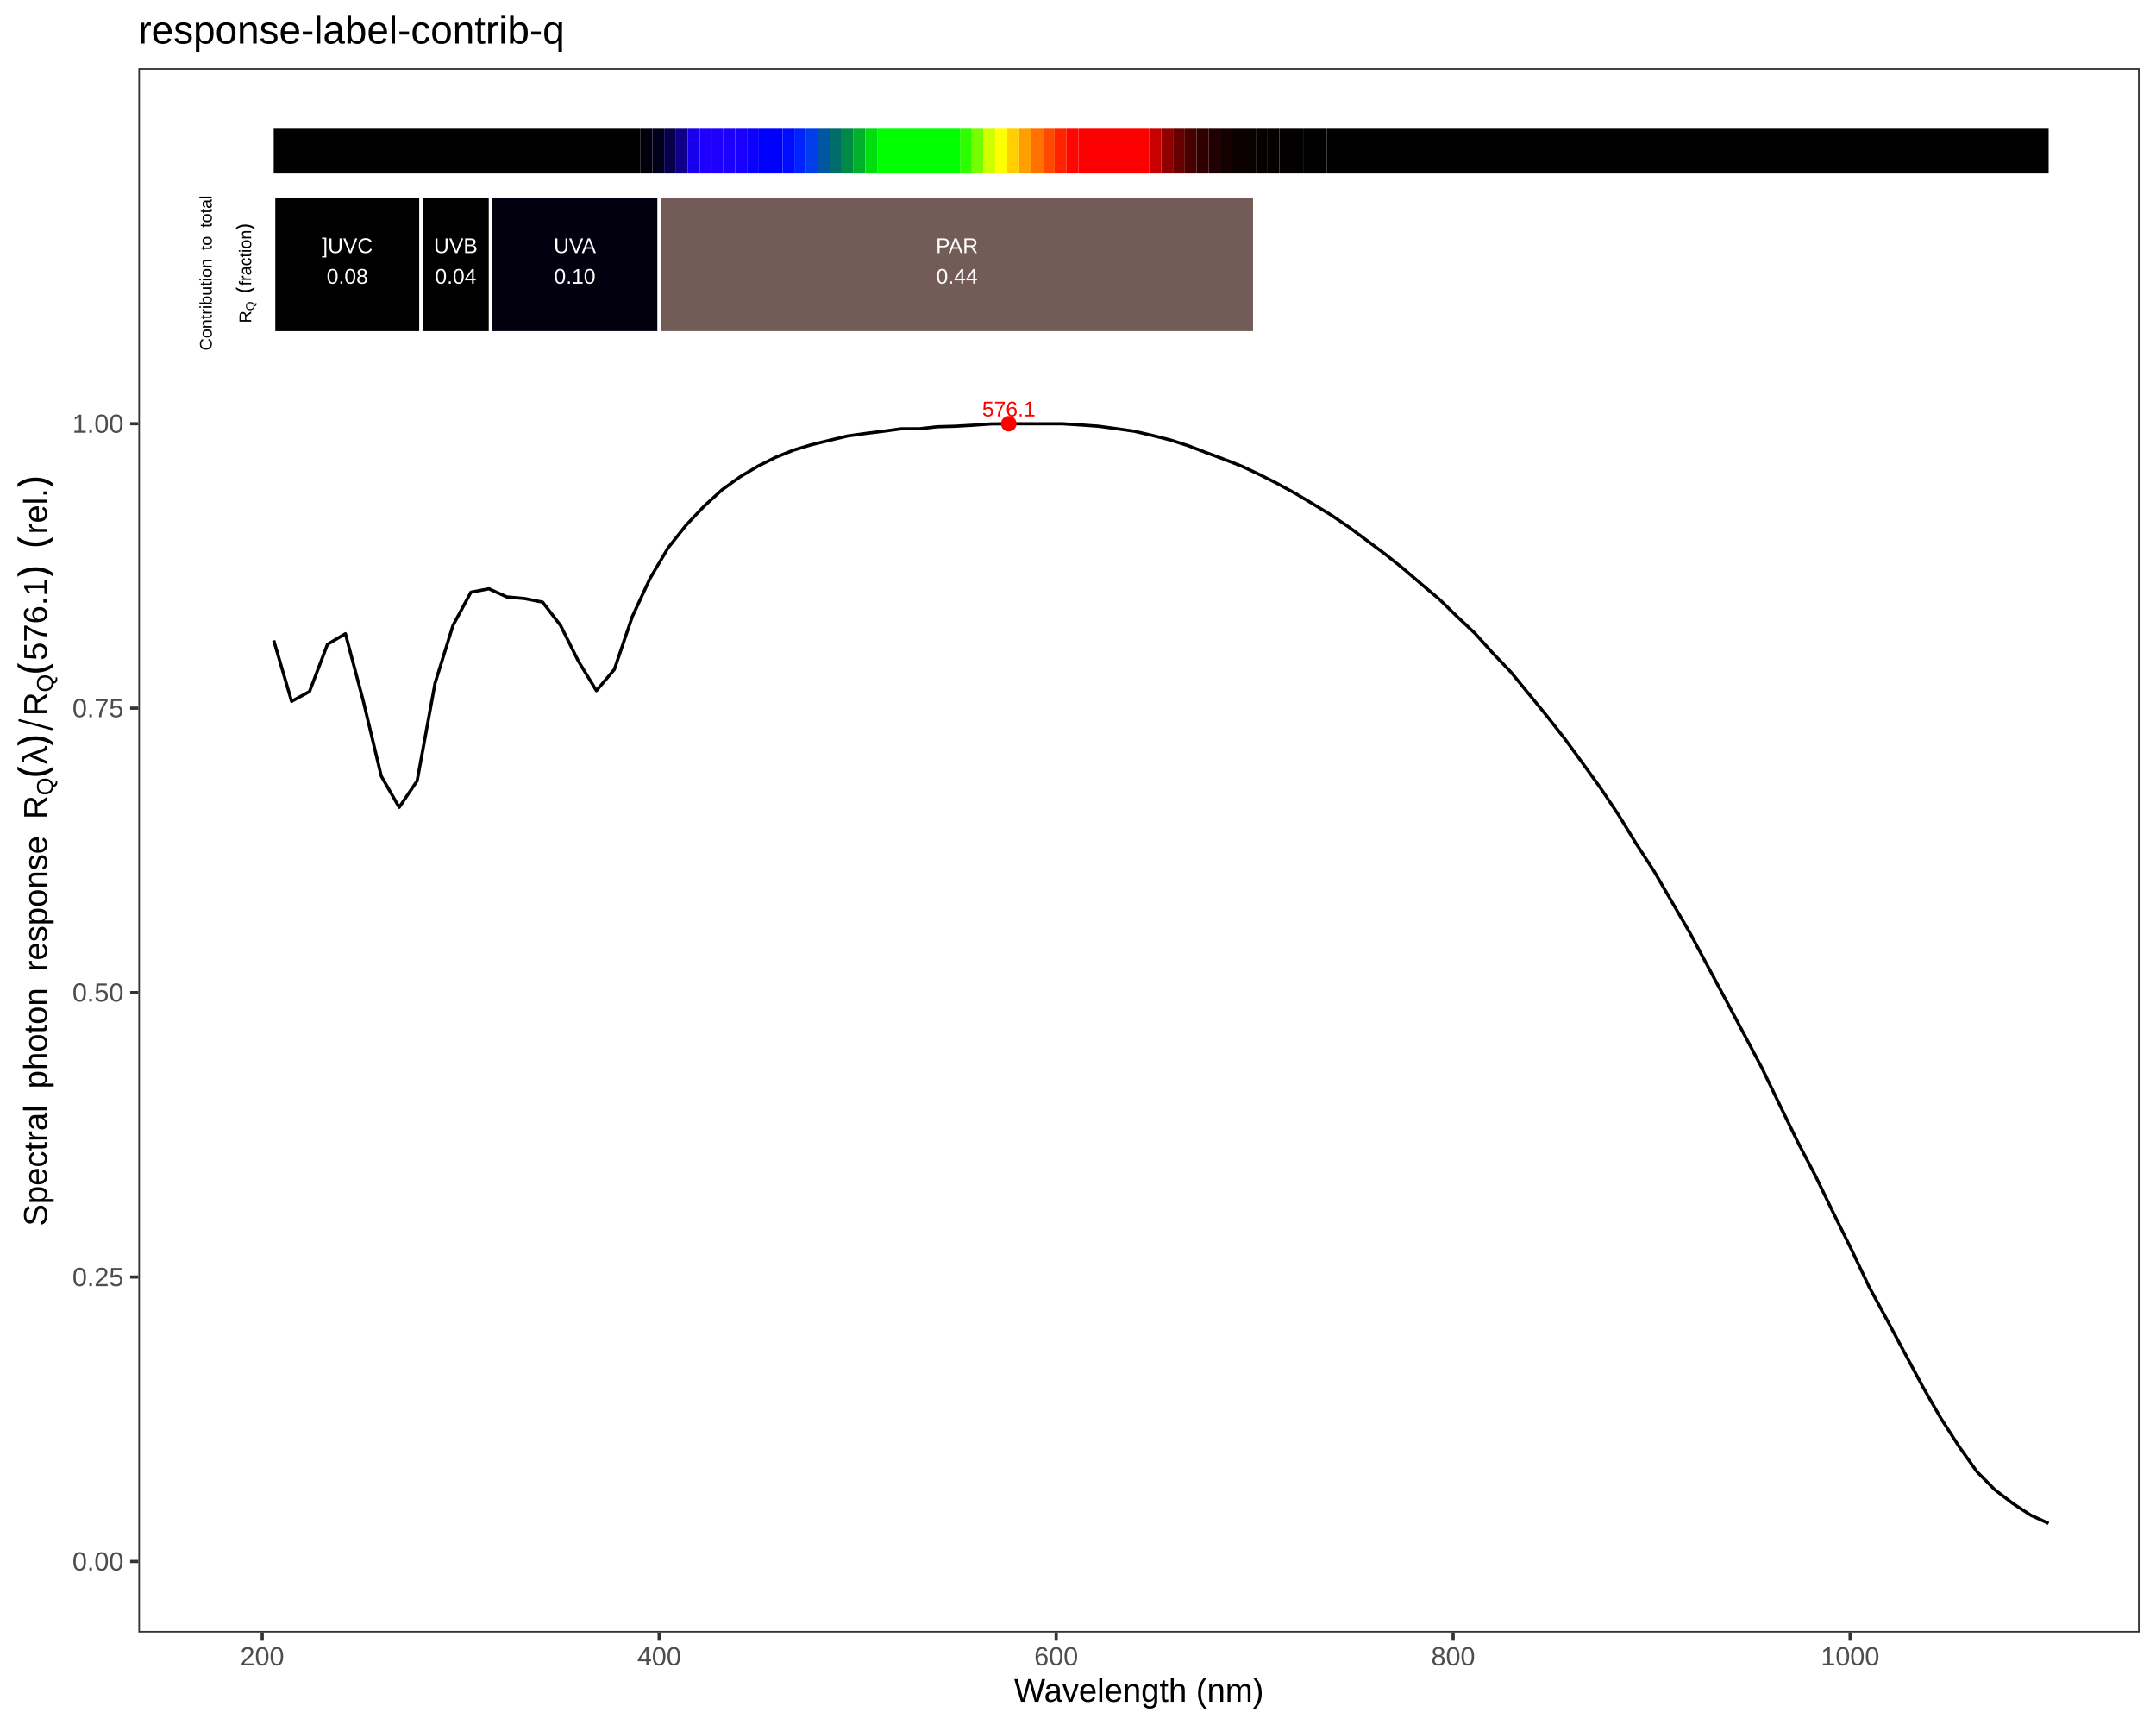
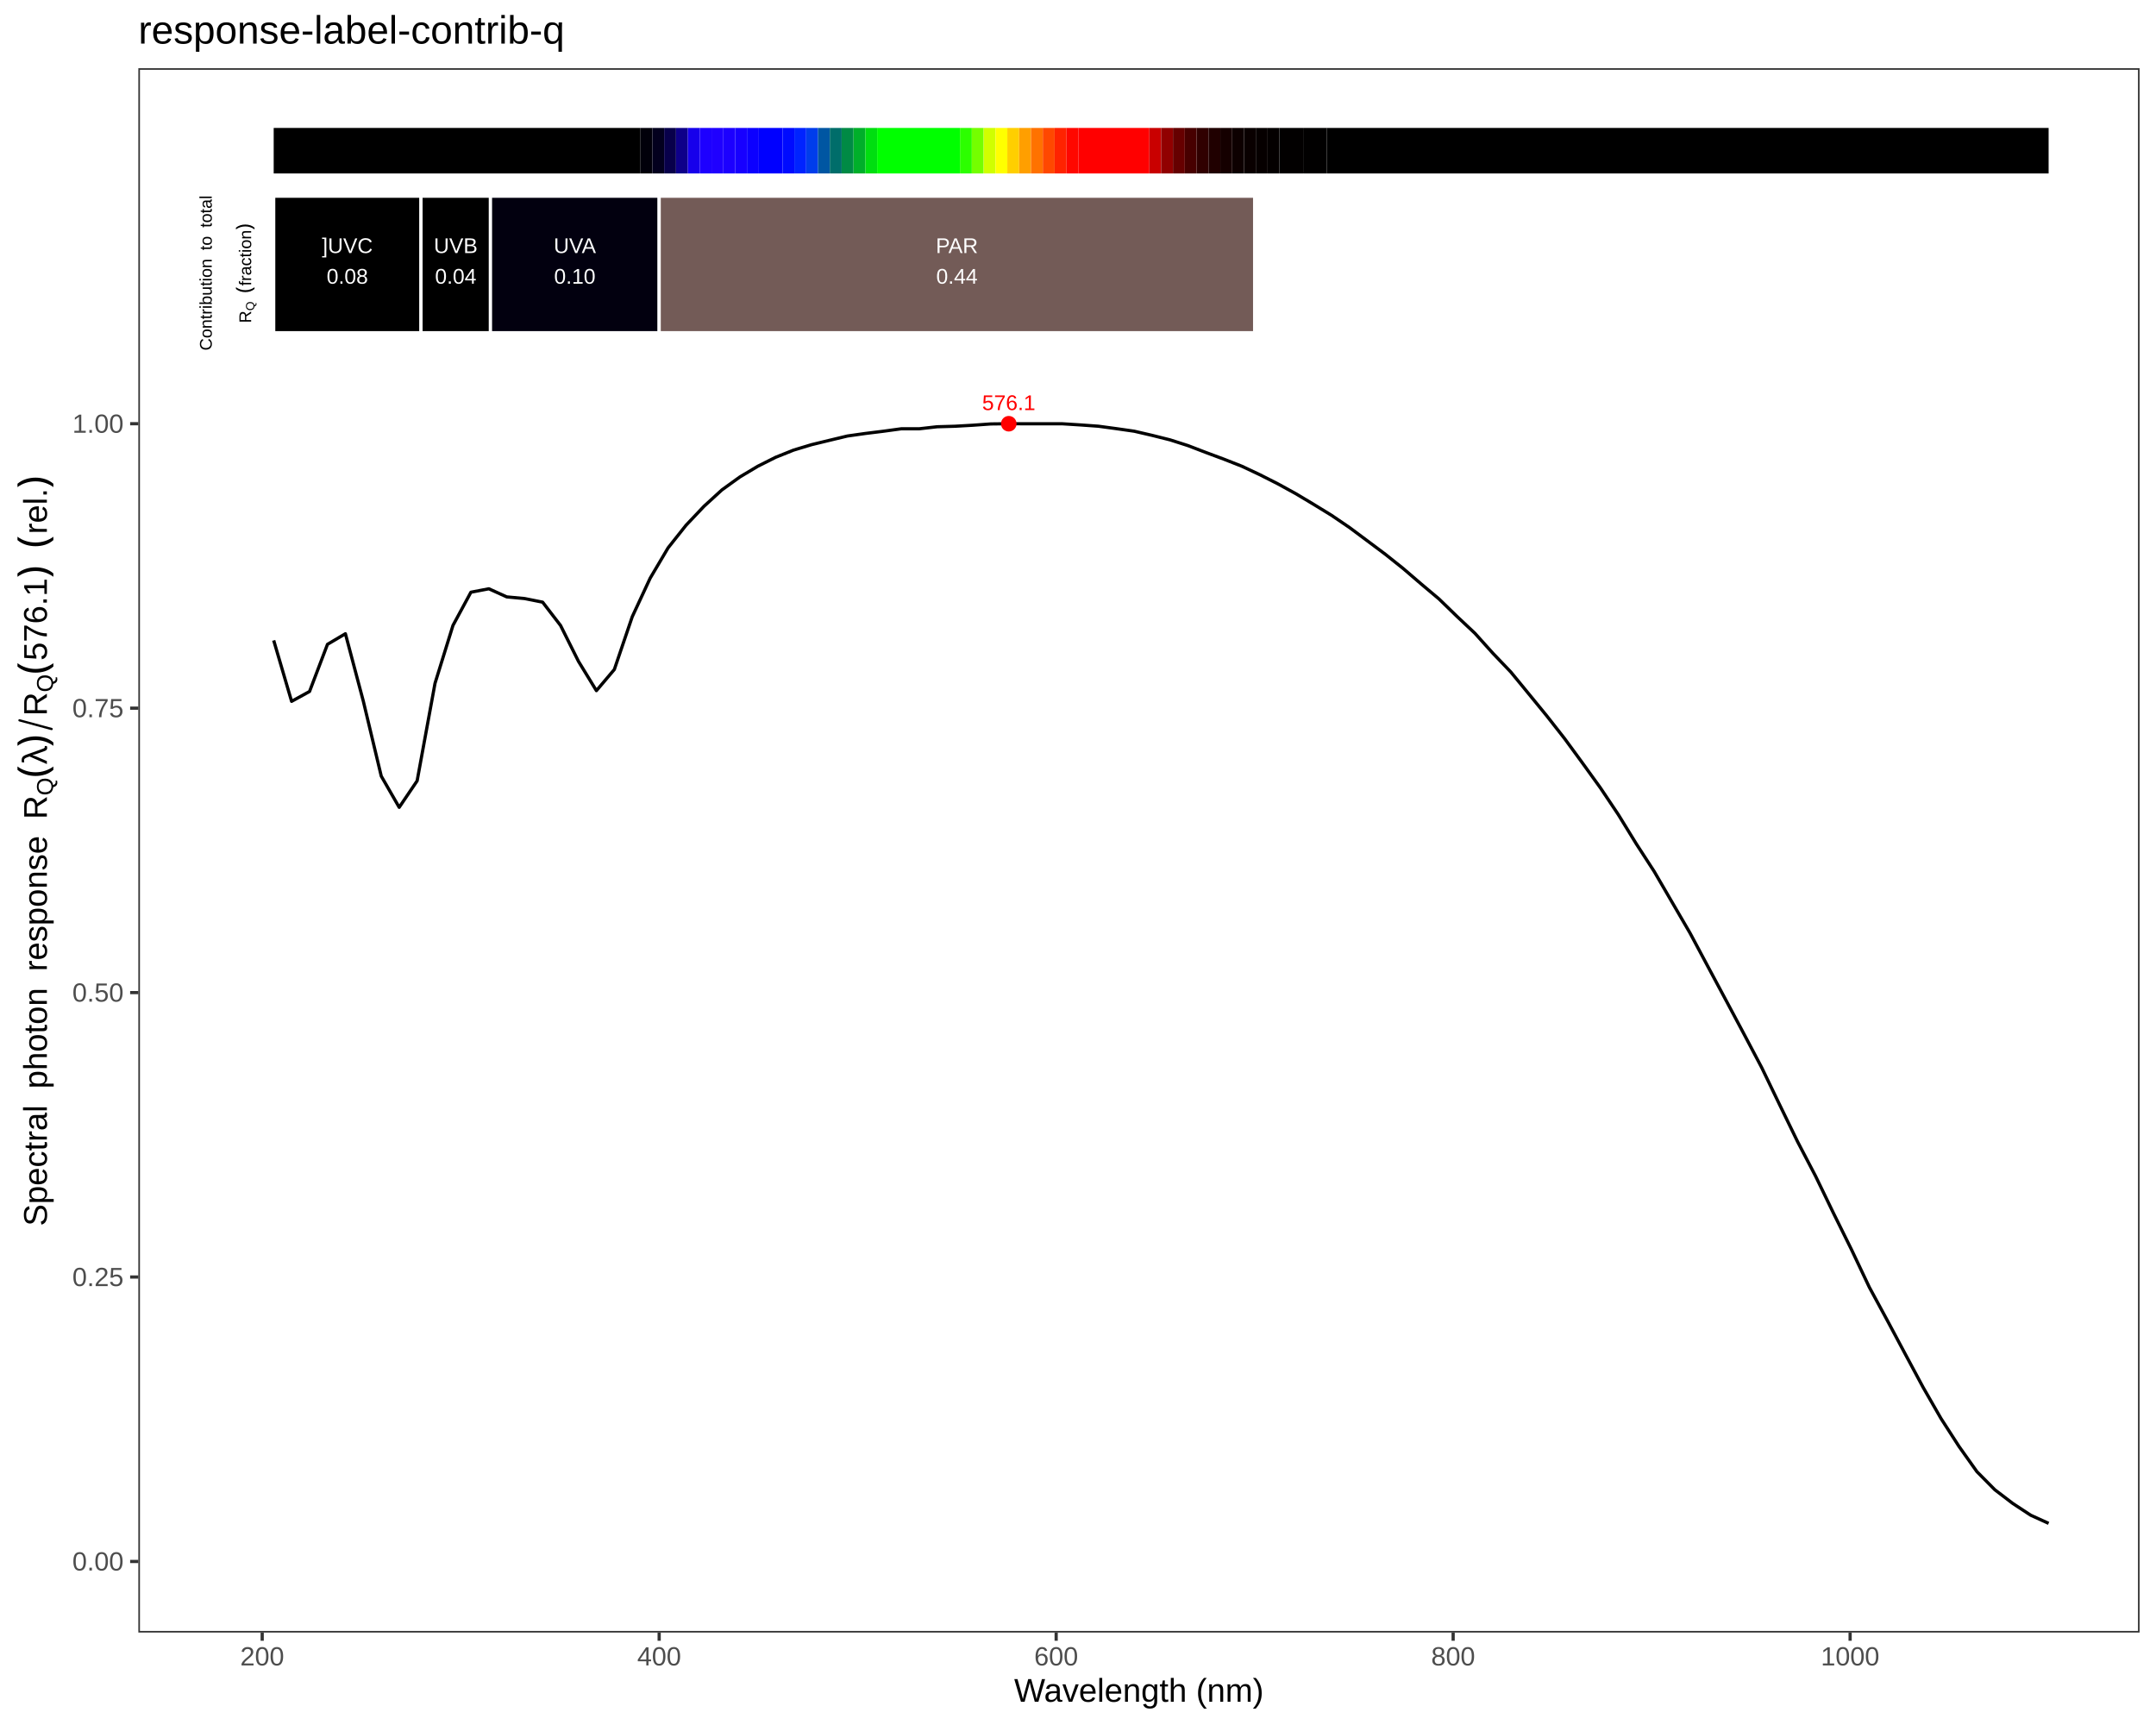
<svg xmlns="http://www.w3.org/2000/svg" viewBox="0 0 720.00 576.00">
  <defs>
    <style type="text/css">
    line, polyline, polygon, path, rect, circle {
      fill: none;
      stroke: #000000;
      stroke-linecap: round;
      stroke-linejoin: round;
      stroke-miterlimit: 10.00;
    }
  </style>
  </defs>
  <rect width="100%" height="100%" style="stroke: none; fill: #FFFFFF;" />
  <rect x="0.00" y="0.00" width="720.00" height="576.00" style="stroke-width: 1.07; stroke: #FFFFFF; fill: #FFFFFF;" />
  <defs>
    <clipPath id="cpNDYuMjB8NzE0LjUyfDU0NS4xM3wyMi43Nw==">
      <rect x="46.20" y="22.77" width="668.32" height="522.36" />
    </clipPath>
  </defs>
  <rect x="46.20" y="22.77" width="668.32" height="522.36" style="stroke-width: 1.07; stroke: none; fill: #FFFFFF;" clip-path="url(#cpNDYuMjB8NzE0LjUyfDU0NS4xM3wyMi43Nw==)" />
  <polyline points="91.40,213.83 97.38,234.19 103.37,230.90 109.36,215.15 115.35,211.61 121.33,234.13 127.32,259.16 133.31,269.58 139.30,260.74 145.28,228.14 151.27,208.84 157.26,197.75 163.25,196.60 169.23,199.31 175.22,199.87 181.21,201.07 187.19,208.84 193.18,220.83 199.17,230.62 205.16,223.55 211.14,205.93 217.13,193.05 223.12,182.92 229.11,175.38 235.09,169.07 241.08,163.59 247.07,159.27 253.06,155.69 259.04,152.69 265.03,150.29 271.02,148.48 277.00,147.03 282.99,145.59 288.98,144.74 294.97,144.00 300.95,143.18 306.94,143.18 312.93,142.50 318.92,142.33 324.90,141.99 330.89,141.56 336.88,141.49 342.87,141.50 348.85,141.50 354.84,141.51 360.83,141.89 366.81,142.32 372.80,143.13 378.79,143.99 384.78,145.38 390.76,146.88 396.75,148.80 402.74,151.10 408.73,153.33 414.71,155.68 420.70,158.50 426.69,161.53 432.67,164.81 438.66,168.39 444.65,172.06 450.64,176.13 456.62,180.58 462.61,185.06 468.60,189.84 474.59,194.98 480.57,200.01 486.56,205.83 492.55,211.46 498.54,218.12 504.52,224.37 510.51,231.66 516.50,238.98 522.48,246.60 528.47,254.78 534.46,263.08 540.45,272.02 546.43,281.75 552.42,290.99 558.41,301.29 564.40,311.58 570.38,322.78 576.37,333.96 582.36,345.19 588.35,356.53 594.33,368.93 600.32,381.25 606.31,392.72 612.29,405.09 618.28,417.20 624.27,429.84 630.26,440.89 636.24,452.10 642.23,463.26 648.22,473.69 654.21,482.98 660.19,491.40 666.18,497.45 672.17,502.02 678.16,505.95 684.14,508.67 " style="stroke-width: 1.07; stroke-linecap: butt;" clip-path="url(#cpNDYuMjB8NzE0LjUyfDU0NS4xM3wyMi43Nw==)" />
  <g clip-path="url(#cpNDYuMjB8NzE0LjUyfDU0NS4xM3wyMi43Nw==)">
-     <text x="327.99" y="139.04" style="font-size: 7.11px; fill: #FF0000; font-family: Liberation Sans;" textLength="17.78px" lengthAdjust="spacingAndGlyphs">576.1</text>
+     <text x="327.99" y="136.93" style="font-size: 7.11px; fill: #FF0000; font-family: Liberation Sans;" textLength="17.78px" lengthAdjust="spacingAndGlyphs">576.1</text>
  </g>
  <circle cx="336.88" cy="141.49" r="1.95pt" style="stroke-width: 0.71; stroke: none; fill: #FF0000;" clip-path="url(#cpNDYuMjB8NzE0LjUyfDU0NS4xM3wyMi43Nw==)" />
  <rect x="91.40" y="42.72" width="122.50" height="15.20" style="stroke-width: 1.07; stroke: none; stroke-linecap: square; stroke-linejoin: miter; fill: #000000;" clip-path="url(#cpNDYuMjB8NzE0LjUyfDU0NS4xM3wyMi43Nw==)" />
  <rect x="213.90" y="42.72" width="3.95" height="15.20" style="stroke-width: 1.07; stroke: none; stroke-linecap: square; stroke-linejoin: miter; fill: #01000A;" clip-path="url(#cpNDYuMjB8NzE0LjUyfDU0NS4xM3wyMi43Nw==)" />
  <rect x="217.85" y="42.72" width="3.95" height="15.20" style="stroke-width: 1.07; stroke: none; stroke-linecap: square; stroke-linejoin: miter; fill: #03001E;" clip-path="url(#cpNDYuMjB8NzE0LjUyfDU0NS4xM3wyMi43Nw==)" />
  <rect x="221.80" y="42.72" width="3.95" height="15.20" style="stroke-width: 1.07; stroke: none; stroke-linecap: square; stroke-linejoin: miter; fill: #08004A;" clip-path="url(#cpNDYuMjB8NzE0LjUyfDU0NS4xM3wyMi43Nw==)" />
  <rect x="225.75" y="42.72" width="3.95" height="15.20" style="stroke-width: 1.07; stroke: none; stroke-linecap: square; stroke-linejoin: miter; fill: #0E0089;" clip-path="url(#cpNDYuMjB8NzE0LjUyfDU0NS4xM3wyMi43Nw==)" />
  <rect x="229.70" y="42.72" width="3.95" height="15.20" style="stroke-width: 1.07; stroke: none; stroke-linecap: square; stroke-linejoin: miter; fill: #1700EB;" clip-path="url(#cpNDYuMjB8NzE0LjUyfDU0NS4xM3wyMi43Nw==)" />
  <rect x="233.66" y="42.72" width="3.95" height="15.20" style="stroke-width: 1.07; stroke: none; stroke-linecap: square; stroke-linejoin: miter; fill: #1D00FF;" clip-path="url(#cpNDYuMjB8NzE0LjUyfDU0NS4xM3wyMi43Nw==)" />
  <rect x="237.61" y="42.72" width="3.95" height="15.20" style="stroke-width: 1.07; stroke: none; stroke-linecap: square; stroke-linejoin: miter; fill: #1F00FF;" clip-path="url(#cpNDYuMjB8NzE0LjUyfDU0NS4xM3wyMi43Nw==)" />
  <rect x="241.56" y="42.72" width="3.95" height="15.20" style="stroke-width: 1.07; stroke: none; stroke-linecap: square; stroke-linejoin: miter; fill: #1C00FF;" clip-path="url(#cpNDYuMjB8NzE0LjUyfDU0NS4xM3wyMi43Nw==)" />
  <rect x="245.51" y="42.72" width="3.95" height="15.20" style="stroke-width: 1.07; stroke: none; stroke-linecap: square; stroke-linejoin: miter; fill: #1700FF;" clip-path="url(#cpNDYuMjB8NzE0LjUyfDU0NS4xM3wyMi43Nw==)" />
  <rect x="249.46" y="42.72" width="3.95" height="15.20" style="stroke-width: 1.07; stroke: none; stroke-linecap: square; stroke-linejoin: miter; fill: #0C00FF;" clip-path="url(#cpNDYuMjB8NzE0LjUyfDU0NS4xM3wyMi43Nw==)" />
  <rect x="253.41" y="42.72" width="7.90" height="15.20" style="stroke-width: 1.07; stroke: none; stroke-linecap: square; stroke-linejoin: miter; fill: #0000FF;" clip-path="url(#cpNDYuMjB8NzE0LjUyfDU0NS4xM3wyMi43Nw==)" />
  <rect x="261.32" y="42.72" width="3.95" height="15.20" style="stroke-width: 1.07; stroke: none; stroke-linecap: square; stroke-linejoin: miter; fill: #000BFF;" clip-path="url(#cpNDYuMjB8NzE0LjUyfDU0NS4xM3wyMi43Nw==)" />
  <rect x="265.27" y="42.72" width="3.95" height="15.20" style="stroke-width: 1.07; stroke: none; stroke-linecap: square; stroke-linejoin: miter; fill: #0023FF;" clip-path="url(#cpNDYuMjB8NzE0LjUyfDU0NS4xM3wyMi43Nw==)" />
  <rect x="269.22" y="42.72" width="3.95" height="15.20" style="stroke-width: 1.07; stroke: none; stroke-linecap: square; stroke-linejoin: miter; fill: #003DEB;" clip-path="url(#cpNDYuMjB8NzE0LjUyfDU0NS4xM3wyMi43Nw==)" />
  <rect x="273.17" y="42.72" width="3.95" height="15.20" style="stroke-width: 1.07; stroke: none; stroke-linecap: square; stroke-linejoin: miter; fill: #0056A2;" clip-path="url(#cpNDYuMjB8NzE0LjUyfDU0NS4xM3wyMi43Nw==)" />
  <rect x="277.12" y="42.72" width="3.95" height="15.20" style="stroke-width: 1.07; stroke: none; stroke-linecap: square; stroke-linejoin: miter; fill: #006D6A;" clip-path="url(#cpNDYuMjB8NzE0LjUyfDU0NS4xM3wyMi43Nw==)" />
  <rect x="281.08" y="42.72" width="3.95" height="15.20" style="stroke-width: 1.07; stroke: none; stroke-linecap: square; stroke-linejoin: miter; fill: #008A45;" clip-path="url(#cpNDYuMjB8NzE0LjUyfDU0NS4xM3wyMi43Nw==)" />
  <rect x="285.03" y="42.72" width="3.95" height="15.20" style="stroke-width: 1.07; stroke: none; stroke-linecap: square; stroke-linejoin: miter; fill: #00AF2A;" clip-path="url(#cpNDYuMjB8NzE0LjUyfDU0NS4xM3wyMi43Nw==)" />
  <rect x="288.98" y="42.72" width="3.95" height="15.20" style="stroke-width: 1.07; stroke: none; stroke-linecap: square; stroke-linejoin: miter; fill: #00DE10;" clip-path="url(#cpNDYuMjB8NzE0LjUyfDU0NS4xM3wyMi43Nw==)" />
  <rect x="292.93" y="42.72" width="27.66" height="15.20" style="stroke-width: 1.07; stroke: none; stroke-linecap: square; stroke-linejoin: miter; fill: #00FF00;" clip-path="url(#cpNDYuMjB8NzE0LjUyfDU0NS4xM3wyMi43Nw==)" />
  <rect x="320.59" y="42.72" width="3.95" height="15.20" style="stroke-width: 1.07; stroke: none; stroke-linecap: square; stroke-linejoin: miter; fill: #2CFF00;" clip-path="url(#cpNDYuMjB8NzE0LjUyfDU0NS4xM3wyMi43Nw==)" />
  <rect x="324.54" y="42.72" width="3.95" height="15.20" style="stroke-width: 1.07; stroke: none; stroke-linecap: square; stroke-linejoin: miter; fill: #74FF00;" clip-path="url(#cpNDYuMjB8NzE0LjUyfDU0NS4xM3wyMi43Nw==)" />
  <rect x="328.50" y="42.72" width="3.95" height="15.20" style="stroke-width: 1.07; stroke: none; stroke-linecap: square; stroke-linejoin: miter; fill: #D0FF00;" clip-path="url(#cpNDYuMjB8NzE0LjUyfDU0NS4xM3wyMi43Nw==)" />
  <rect x="332.45" y="42.72" width="3.95" height="15.20" style="stroke-width: 1.07; stroke: none; stroke-linecap: square; stroke-linejoin: miter; fill: #FFFF00;" clip-path="url(#cpNDYuMjB8NzE0LjUyfDU0NS4xM3wyMi43Nw==)" />
  <rect x="336.40" y="42.72" width="3.95" height="15.20" style="stroke-width: 1.07; stroke: none; stroke-linecap: square; stroke-linejoin: miter; fill: #FFCF00;" clip-path="url(#cpNDYuMjB8NzE0LjUyfDU0NS4xM3wyMi43Nw==)" />
  <rect x="340.35" y="42.72" width="3.95" height="15.20" style="stroke-width: 1.07; stroke: none; stroke-linecap: square; stroke-linejoin: miter; fill: #FF9F00;" clip-path="url(#cpNDYuMjB8NzE0LjUyfDU0NS4xM3wyMi43Nw==)" />
  <rect x="344.30" y="42.72" width="3.95" height="15.20" style="stroke-width: 1.07; stroke: none; stroke-linecap: square; stroke-linejoin: miter; fill: #FF7200;" clip-path="url(#cpNDYuMjB8NzE0LjUyfDU0NS4xM3wyMi43Nw==)" />
  <rect x="348.25" y="42.72" width="3.95" height="15.20" style="stroke-width: 1.07; stroke: none; stroke-linecap: square; stroke-linejoin: miter; fill: #FF4800;" clip-path="url(#cpNDYuMjB8NzE0LjUyfDU0NS4xM3wyMi43Nw==)" />
  <rect x="352.21" y="42.72" width="3.95" height="15.20" style="stroke-width: 1.07; stroke: none; stroke-linecap: square; stroke-linejoin: miter; fill: #FF2300;" clip-path="url(#cpNDYuMjB8NzE0LjUyfDU0NS4xM3wyMi43Nw==)" />
  <rect x="356.16" y="42.72" width="3.95" height="15.20" style="stroke-width: 1.07; stroke: none; stroke-linecap: square; stroke-linejoin: miter; fill: #FF0700;" clip-path="url(#cpNDYuMjB8NzE0LjUyfDU0NS4xM3wyMi43Nw==)" />
  <rect x="360.11" y="42.72" width="23.71" height="15.20" style="stroke-width: 1.07; stroke: none; stroke-linecap: square; stroke-linejoin: miter; fill: #FF0000;" clip-path="url(#cpNDYuMjB8NzE0LjUyfDU0NS4xM3wyMi43Nw==)" />
  <rect x="383.82" y="42.72" width="3.95" height="15.20" style="stroke-width: 1.07; stroke: none; stroke-linecap: square; stroke-linejoin: miter; fill: #C90000;" clip-path="url(#cpNDYuMjB8NzE0LjUyfDU0NS4xM3wyMi43Nw==)" />
  <rect x="387.77" y="42.72" width="3.95" height="15.20" style="stroke-width: 1.07; stroke: none; stroke-linecap: square; stroke-linejoin: miter; fill: #910000;" clip-path="url(#cpNDYuMjB8NzE0LjUyfDU0NS4xM3wyMi43Nw==)" />
  <rect x="391.72" y="42.72" width="3.95" height="15.20" style="stroke-width: 1.07; stroke: none; stroke-linecap: square; stroke-linejoin: miter; fill: #660000;" clip-path="url(#cpNDYuMjB8NzE0LjUyfDU0NS4xM3wyMi43Nw==)" />
  <rect x="395.67" y="42.72" width="3.95" height="15.20" style="stroke-width: 1.07; stroke: none; stroke-linecap: square; stroke-linejoin: miter; fill: #470000;" clip-path="url(#cpNDYuMjB8NzE0LjUyfDU0NS4xM3wyMi43Nw==)" />
  <rect x="399.62" y="42.72" width="3.95" height="15.20" style="stroke-width: 1.07; stroke: none; stroke-linecap: square; stroke-linejoin: miter; fill: #300000;" clip-path="url(#cpNDYuMjB8NzE0LjUyfDU0NS4xM3wyMi43Nw==)" />
  <rect x="403.58" y="42.72" width="3.95" height="15.20" style="stroke-width: 1.07; stroke: none; stroke-linecap: square; stroke-linejoin: miter; fill: #200000;" clip-path="url(#cpNDYuMjB8NzE0LjUyfDU0NS4xM3wyMi43Nw==)" />
  <rect x="407.53" y="42.72" width="3.95" height="15.20" style="stroke-width: 1.07; stroke: none; stroke-linecap: square; stroke-linejoin: miter; fill: #150000;" clip-path="url(#cpNDYuMjB8NzE0LjUyfDU0NS4xM3wyMi43Nw==)" />
  <rect x="411.48" y="42.72" width="3.95" height="15.20" style="stroke-width: 1.07; stroke: none; stroke-linecap: square; stroke-linejoin: miter; fill: #0D0000;" clip-path="url(#cpNDYuMjB8NzE0LjUyfDU0NS4xM3wyMi43Nw==)" />
  <rect x="415.43" y="42.72" width="3.95" height="15.20" style="stroke-width: 1.07; stroke: none; stroke-linecap: square; stroke-linejoin: miter; fill: #090000;" clip-path="url(#cpNDYuMjB8NzE0LjUyfDU0NS4xM3wyMi43Nw==)" />
  <rect x="419.38" y="42.72" width="3.95" height="15.20" style="stroke-width: 1.07; stroke: none; stroke-linecap: square; stroke-linejoin: miter; fill: #060000;" clip-path="url(#cpNDYuMjB8NzE0LjUyfDU0NS4xM3wyMi43Nw==)" />
  <rect x="423.33" y="42.72" width="3.95" height="15.20" style="stroke-width: 1.07; stroke: none; stroke-linecap: square; stroke-linejoin: miter; fill: #040000;" clip-path="url(#cpNDYuMjB8NzE0LjUyfDU0NS4xM3wyMi43Nw==)" />
  <rect x="427.29" y="42.72" width="7.90" height="15.20" style="stroke-width: 1.07; stroke: none; stroke-linecap: square; stroke-linejoin: miter; fill: #020000;" clip-path="url(#cpNDYuMjB8NzE0LjUyfDU0NS4xM3wyMi43Nw==)" />
  <rect x="435.19" y="42.72" width="7.90" height="15.20" style="stroke-width: 1.07; stroke: none; stroke-linecap: square; stroke-linejoin: miter; fill: #010000;" clip-path="url(#cpNDYuMjB8NzE0LjUyfDU0NS4xM3wyMi43Nw==)" />
  <rect x="443.09" y="42.72" width="241.05" height="15.20" style="stroke-width: 1.07; stroke: none; stroke-linecap: square; stroke-linejoin: miter; fill: #000000;" clip-path="url(#cpNDYuMjB8NzE0LjUyfDU0NS4xM3wyMi43Nw==)" />
  <rect x="91.40" y="65.51" width="49.19" height="45.59" style="stroke-width: 1.07; stroke: #FFFFFF; stroke-linecap: square; stroke-linejoin: miter; fill: #000000;" clip-path="url(#cpNDYuMjB8NzE0LjUyfDU0NS4xM3wyMi43Nw==)" />
  <rect x="140.59" y="65.51" width="23.20" height="45.59" style="stroke-width: 1.07; stroke: #FFFFFF; stroke-linecap: square; stroke-linejoin: miter; fill: #000000;" clip-path="url(#cpNDYuMjB8NzE0LjUyfDU0NS4xM3wyMi43Nw==)" />
  <rect x="163.79" y="65.51" width="56.34" height="45.59" style="stroke-width: 1.07; stroke: #FFFFFF; stroke-linecap: square; stroke-linejoin: miter; fill: #02000F;" clip-path="url(#cpNDYuMjB8NzE0LjUyfDU0NS4xM3wyMi43Nw==)" />
  <rect x="220.13" y="65.51" width="198.86" height="45.59" style="stroke-width: 1.07; stroke: #FFFFFF; stroke-linecap: square; stroke-linejoin: miter; fill: #735B57;" clip-path="url(#cpNDYuMjB8NzE0LjUyfDU0NS4xM3wyMi43Nw==)" />
  <g clip-path="url(#cpNDYuMjB8NzE0LjUyfDU0NS4xM3wyMi43Nw==)">
    <text x="107.50" y="84.49" style="font-size: 7.11px; fill: #FFFFFF; font-family: Liberation Sans;" textLength="16.98px" lengthAdjust="spacingAndGlyphs">]UVC</text>
  </g>
  <g clip-path="url(#cpNDYuMjB8NzE0LjUyfDU0NS4xM3wyMi43Nw==)">
    <text x="109.08" y="94.73" style="font-size: 7.11px; fill: #FFFFFF; font-family: Liberation Sans;" textLength="13.83px" lengthAdjust="spacingAndGlyphs">0.08</text>
  </g>
  <g clip-path="url(#cpNDYuMjB8NzE0LjUyfDU0NS4xM3wyMi43Nw==)">
    <text x="144.88" y="84.49" style="font-size: 7.11px; fill: #FFFFFF; font-family: Liberation Sans;" textLength="14.61px" lengthAdjust="spacingAndGlyphs">UVB</text>
  </g>
  <g clip-path="url(#cpNDYuMjB8NzE0LjUyfDU0NS4xM3wyMi43Nw==)">
    <text x="145.27" y="94.73" style="font-size: 7.11px; fill: #FFFFFF; font-family: Liberation Sans;" textLength="13.83px" lengthAdjust="spacingAndGlyphs">0.04</text>
  </g>
  <g clip-path="url(#cpNDYuMjB8NzE0LjUyfDU0NS4xM3wyMi43Nw==)">
    <text x="184.92" y="84.49" style="font-size: 7.11px; fill: #FFFFFF; font-family: Liberation Sans;" textLength="14.08px" lengthAdjust="spacingAndGlyphs">UVA</text>
  </g>
  <g clip-path="url(#cpNDYuMjB8NzE0LjUyfDU0NS4xM3wyMi43Nw==)">
    <text x="185.04" y="94.73" style="font-size: 7.11px; fill: #FFFFFF; font-family: Liberation Sans;" textLength="13.83px" lengthAdjust="spacingAndGlyphs">0.10</text>
  </g>
  <g clip-path="url(#cpNDYuMjB8NzE0LjUyfDU0NS4xM3wyMi43Nw==)">
    <text x="312.52" y="84.49" style="font-size: 7.11px; fill: #FFFFFF; font-family: Liberation Sans;" textLength="14.08px" lengthAdjust="spacingAndGlyphs">PAR</text>
  </g>
  <g clip-path="url(#cpNDYuMjB8NzE0LjUyfDU0NS4xM3wyMi43Nw==)">
    <text x="312.65" y="94.73" style="font-size: 7.11px; fill: #FFFFFF; font-family: Liberation Sans;" textLength="13.83px" lengthAdjust="spacingAndGlyphs">0.44</text>
  </g>
  <g clip-path="url(#cpNDYuMjB8NzE0LjUyfDU0NS4xM3wyMi43Nw==)">
    <text transform="translate(70.71,117.04) rotate(-90)" style="font-size: 5.69px; font-family: Liberation Sans;" textLength="4.11px" lengthAdjust="spacingAndGlyphs">C</text>
  </g>
  <g clip-path="url(#cpNDYuMjB8NzE0LjUyfDU0NS4xM3wyMi43Nw==)">
    <text transform="translate(70.71,112.93) rotate(-90)" style="font-size: 5.69px; font-family: Liberation Sans;" textLength="3.16px" lengthAdjust="spacingAndGlyphs">o</text>
  </g>
  <g clip-path="url(#cpNDYuMjB8NzE0LjUyfDU0NS4xM3wyMi43Nw==)">
    <text transform="translate(70.71,109.78) rotate(-90)" style="font-size: 5.69px; font-family: Liberation Sans;" textLength="3.16px" lengthAdjust="spacingAndGlyphs">n</text>
  </g>
  <g clip-path="url(#cpNDYuMjB8NzE0LjUyfDU0NS4xM3wyMi43Nw==)">
    <text transform="translate(70.71,106.62) rotate(-90)" style="font-size: 5.69px; font-family: Liberation Sans;" textLength="1.58px" lengthAdjust="spacingAndGlyphs">t</text>
  </g>
  <g clip-path="url(#cpNDYuMjB8NzE0LjUyfDU0NS4xM3wyMi43Nw==)">
    <text transform="translate(70.71,105.04) rotate(-90)" style="font-size: 5.69px; font-family: Liberation Sans;" textLength="1.89px" lengthAdjust="spacingAndGlyphs">r</text>
  </g>
  <g clip-path="url(#cpNDYuMjB8NzE0LjUyfDU0NS4xM3wyMi43Nw==)">
    <text transform="translate(70.71,103.15) rotate(-90)" style="font-size: 5.69px; font-family: Liberation Sans;" textLength="1.27px" lengthAdjust="spacingAndGlyphs">i</text>
  </g>
  <g clip-path="url(#cpNDYuMjB8NzE0LjUyfDU0NS4xM3wyMi43Nw==)">
    <text transform="translate(70.71,101.89) rotate(-90)" style="font-size: 5.69px; font-family: Liberation Sans;" textLength="3.16px" lengthAdjust="spacingAndGlyphs">b</text>
  </g>
  <g clip-path="url(#cpNDYuMjB8NzE0LjUyfDU0NS4xM3wyMi43Nw==)">
    <text transform="translate(70.71,98.73) rotate(-90)" style="font-size: 5.69px; font-family: Liberation Sans;" textLength="3.16px" lengthAdjust="spacingAndGlyphs">u</text>
  </g>
  <g clip-path="url(#cpNDYuMjB8NzE0LjUyfDU0NS4xM3wyMi43Nw==)">
    <text transform="translate(70.71,95.57) rotate(-90)" style="font-size: 5.69px; font-family: Liberation Sans;" textLength="1.58px" lengthAdjust="spacingAndGlyphs">t</text>
  </g>
  <g clip-path="url(#cpNDYuMjB8NzE0LjUyfDU0NS4xM3wyMi43Nw==)">
    <text transform="translate(70.71,94.00) rotate(-90)" style="font-size: 5.69px; font-family: Liberation Sans;" textLength="1.27px" lengthAdjust="spacingAndGlyphs">i</text>
  </g>
  <g clip-path="url(#cpNDYuMjB8NzE0LjUyfDU0NS4xM3wyMi43Nw==)">
    <text transform="translate(70.71,92.73) rotate(-90)" style="font-size: 5.69px; font-family: Liberation Sans;" textLength="3.16px" lengthAdjust="spacingAndGlyphs">o</text>
  </g>
  <g clip-path="url(#cpNDYuMjB8NzE0LjUyfDU0NS4xM3wyMi43Nw==)">
    <text transform="translate(70.71,89.57) rotate(-90)" style="font-size: 5.69px; font-family: Liberation Sans;" textLength="3.16px" lengthAdjust="spacingAndGlyphs">n</text>
  </g>
  <g clip-path="url(#cpNDYuMjB8NzE0LjUyfDU0NS4xM3wyMi43Nw==)">
    <text transform="translate(70.71,86.42) rotate(-90)" style="font-size: 5.69px; font-family: Symbola;" textLength="1.42px" lengthAdjust="spacingAndGlyphs"> </text>
  </g>
  <g clip-path="url(#cpNDYuMjB8NzE0LjUyfDU0NS4xM3wyMi43Nw==)">
    <text transform="translate(70.71,85.00) rotate(-90)" style="font-size: 5.69px; font-family: Symbola;" textLength="1.42px" lengthAdjust="spacingAndGlyphs"> </text>
  </g>
  <g clip-path="url(#cpNDYuMjB8NzE0LjUyfDU0NS4xM3wyMi43Nw==)">
    <text transform="translate(70.71,83.57) rotate(-90)" style="font-size: 5.69px; font-family: Liberation Sans;" textLength="1.58px" lengthAdjust="spacingAndGlyphs">t</text>
  </g>
  <g clip-path="url(#cpNDYuMjB8NzE0LjUyfDU0NS4xM3wyMi43Nw==)">
    <text transform="translate(70.71,82.00) rotate(-90)" style="font-size: 5.69px; font-family: Liberation Sans;" textLength="3.16px" lengthAdjust="spacingAndGlyphs">o</text>
  </g>
  <g clip-path="url(#cpNDYuMjB8NzE0LjUyfDU0NS4xM3wyMi43Nw==)">
    <text transform="translate(70.71,78.84) rotate(-90)" style="font-size: 5.69px; font-family: Symbola;" textLength="1.42px" lengthAdjust="spacingAndGlyphs"> </text>
  </g>
  <g clip-path="url(#cpNDYuMjB8NzE0LjUyfDU0NS4xM3wyMi43Nw==)">
    <text transform="translate(70.71,77.42) rotate(-90)" style="font-size: 5.69px; font-family: Symbola;" textLength="1.42px" lengthAdjust="spacingAndGlyphs"> </text>
  </g>
  <g clip-path="url(#cpNDYuMjB8NzE0LjUyfDU0NS4xM3wyMi43Nw==)">
    <text transform="translate(70.71,76.00) rotate(-90)" style="font-size: 5.69px; font-family: Liberation Sans;" textLength="1.58px" lengthAdjust="spacingAndGlyphs">t</text>
  </g>
  <g clip-path="url(#cpNDYuMjB8NzE0LjUyfDU0NS4xM3wyMi43Nw==)">
    <text transform="translate(70.71,74.42) rotate(-90)" style="font-size: 5.69px; font-family: Liberation Sans;" textLength="3.16px" lengthAdjust="spacingAndGlyphs">o</text>
  </g>
  <g clip-path="url(#cpNDYuMjB8NzE0LjUyfDU0NS4xM3wyMi43Nw==)">
    <text transform="translate(70.71,71.26) rotate(-90)" style="font-size: 5.69px; font-family: Liberation Sans;" textLength="1.58px" lengthAdjust="spacingAndGlyphs">t</text>
  </g>
  <g clip-path="url(#cpNDYuMjB8NzE0LjUyfDU0NS4xM3wyMi43Nw==)">
    <text transform="translate(70.71,69.68) rotate(-90)" style="font-size: 5.69px; font-family: Liberation Sans;" textLength="3.16px" lengthAdjust="spacingAndGlyphs">a</text>
  </g>
  <g clip-path="url(#cpNDYuMjB8NzE0LjUyfDU0NS4xM3wyMi43Nw==)">
    <text transform="translate(70.71,66.53) rotate(-90)" style="font-size: 5.69px; font-family: Liberation Sans;" textLength="1.27px" lengthAdjust="spacingAndGlyphs">l</text>
  </g>
  <g clip-path="url(#cpNDYuMjB8NzE0LjUyfDU0NS4xM3wyMi43Nw==)">
    <text transform="translate(83.87,107.86) rotate(-90)" style="font-size: 5.69px; font-family: Liberation Sans;" textLength="4.11px" lengthAdjust="spacingAndGlyphs">R</text>
  </g>
  <g clip-path="url(#cpNDYuMjB8NzE0LjUyfDU0NS4xM3wyMi43Nw==)">
    <text transform="translate(84.92,103.75) rotate(-90)" style="font-size: 3.98px; font-family: Liberation Sans;" textLength="3.09px" lengthAdjust="spacingAndGlyphs">Q</text>
  </g>
  <g clip-path="url(#cpNDYuMjB8NzE0LjUyfDU0NS4xM3wyMi43Nw==)">
    <text transform="translate(83.87,100.66) rotate(-90)" style="font-size: 5.69px; font-family: Symbola;" textLength="1.42px" lengthAdjust="spacingAndGlyphs"> </text>
  </g>
  <g clip-path="url(#cpNDYuMjB8NzE0LjUyfDU0NS4xM3wyMi43Nw==)">
    <text transform="translate(83.87,99.24) rotate(-90)" style="font-size: 5.69px; font-family: Symbola;" textLength="1.42px" lengthAdjust="spacingAndGlyphs"> </text>
  </g>
  <g clip-path="url(#cpNDYuMjB8NzE0LjUyfDU0NS4xM3wyMi43Nw==)">
    <text transform="translate(83.87,97.82) rotate(-90)" style="font-size: 7.11px; font-family: Symbola;" textLength="2.38px" lengthAdjust="spacingAndGlyphs">(</text>
  </g>
  <g clip-path="url(#cpNDYuMjB8NzE0LjUyfDU0NS4xM3wyMi43Nw==)">
    <text transform="translate(83.87,95.44) rotate(-90)" style="font-size: 5.69px; font-family: Liberation Sans;" textLength="1.58px" lengthAdjust="spacingAndGlyphs">f</text>
  </g>
  <g clip-path="url(#cpNDYuMjB8NzE0LjUyfDU0NS4xM3wyMi43Nw==)">
    <text transform="translate(83.87,93.86) rotate(-90)" style="font-size: 5.69px; font-family: Liberation Sans;" textLength="1.89px" lengthAdjust="spacingAndGlyphs">r</text>
  </g>
  <g clip-path="url(#cpNDYuMjB8NzE0LjUyfDU0NS4xM3wyMi43Nw==)">
    <text transform="translate(83.87,91.97) rotate(-90)" style="font-size: 5.69px; font-family: Liberation Sans;" textLength="3.16px" lengthAdjust="spacingAndGlyphs">a</text>
  </g>
  <g clip-path="url(#cpNDYuMjB8NzE0LjUyfDU0NS4xM3wyMi43Nw==)">
    <text transform="translate(83.87,88.82) rotate(-90)" style="font-size: 5.69px; font-family: Liberation Sans;" textLength="2.84px" lengthAdjust="spacingAndGlyphs">c</text>
  </g>
  <g clip-path="url(#cpNDYuMjB8NzE0LjUyfDU0NS4xM3wyMi43Nw==)">
    <text transform="translate(83.87,85.97) rotate(-90)" style="font-size: 5.69px; font-family: Liberation Sans;" textLength="1.58px" lengthAdjust="spacingAndGlyphs">t</text>
  </g>
  <g clip-path="url(#cpNDYuMjB8NzE0LjUyfDU0NS4xM3wyMi43Nw==)">
    <text transform="translate(83.87,84.40) rotate(-90)" style="font-size: 5.69px; font-family: Liberation Sans;" textLength="1.27px" lengthAdjust="spacingAndGlyphs">i</text>
  </g>
  <g clip-path="url(#cpNDYuMjB8NzE0LjUyfDU0NS4xM3wyMi43Nw==)">
    <text transform="translate(83.87,83.13) rotate(-90)" style="font-size: 5.69px; font-family: Liberation Sans;" textLength="3.16px" lengthAdjust="spacingAndGlyphs">o</text>
  </g>
  <g clip-path="url(#cpNDYuMjB8NzE0LjUyfDU0NS4xM3wyMi43Nw==)">
    <text transform="translate(83.87,79.97) rotate(-90)" style="font-size: 5.69px; font-family: Liberation Sans;" textLength="3.16px" lengthAdjust="spacingAndGlyphs">n</text>
  </g>
  <g clip-path="url(#cpNDYuMjB8NzE0LjUyfDU0NS4xM3wyMi43Nw==)">
    <text transform="translate(83.87,76.82) rotate(-90)" style="font-size: 7.11px; font-family: Symbola;" textLength="2.38px" lengthAdjust="spacingAndGlyphs">)</text>
  </g>
  <rect x="46.20" y="22.77" width="668.32" height="522.36" style="stroke-width: 1.07; stroke: #333333;" clip-path="url(#cpNDYuMjB8NzE0LjUyfDU0NS4xM3wyMi43Nw==)" />
  <defs>
    <clipPath id="cpMC4wMHw3MjAuMDB8NTc2LjAwfDAuMDA=">
      <rect x="0.00" y="0.00" width="720.00" height="576.00" />
    </clipPath>
  </defs>
  <g clip-path="url(#cpMC4wMHw3MjAuMDB8NTc2LjAwfDAuMDA=)">
    <text x="24.16" y="524.41" style="font-size: 8.80px; fill: #4D4D4D; font-family: Liberation Sans;" textLength="17.11px" lengthAdjust="spacingAndGlyphs">0.00</text>
  </g>
  <g clip-path="url(#cpMC4wMHw3MjAuMDB8NTc2LjAwfDAuMDA=)">
    <text x="24.16" y="429.44" style="font-size: 8.80px; fill: #4D4D4D; font-family: Liberation Sans;" textLength="17.11px" lengthAdjust="spacingAndGlyphs">0.25</text>
  </g>
  <g clip-path="url(#cpMC4wMHw3MjAuMDB8NTc2LjAwfDAuMDA=)">
    <text x="24.16" y="334.46" style="font-size: 8.80px; fill: #4D4D4D; font-family: Liberation Sans;" textLength="17.11px" lengthAdjust="spacingAndGlyphs">0.50</text>
  </g>
  <g clip-path="url(#cpMC4wMHw3MjAuMDB8NTc2LjAwfDAuMDA=)">
    <text x="24.16" y="239.49" style="font-size: 8.80px; fill: #4D4D4D; font-family: Liberation Sans;" textLength="17.11px" lengthAdjust="spacingAndGlyphs">0.75</text>
  </g>
  <g clip-path="url(#cpMC4wMHw3MjAuMDB8NTc2LjAwfDAuMDA=)">
    <text x="24.16" y="144.51" style="font-size: 8.80px; fill: #4D4D4D; font-family: Liberation Sans;" textLength="17.11px" lengthAdjust="spacingAndGlyphs">1.00</text>
  </g>
  <polyline points="43.46,521.39 46.20,521.39 " style="stroke-width: 1.07; stroke: #333333; stroke-linecap: butt;" clip-path="url(#cpMC4wMHw3MjAuMDB8NTc2LjAwfDAuMDA=)" />
  <polyline points="43.46,426.41 46.20,426.41 " style="stroke-width: 1.07; stroke: #333333; stroke-linecap: butt;" clip-path="url(#cpMC4wMHw3MjAuMDB8NTc2LjAwfDAuMDA=)" />
  <polyline points="43.46,331.44 46.20,331.44 " style="stroke-width: 1.07; stroke: #333333; stroke-linecap: butt;" clip-path="url(#cpMC4wMHw3MjAuMDB8NTc2LjAwfDAuMDA=)" />
  <polyline points="43.46,236.46 46.20,236.46 " style="stroke-width: 1.07; stroke: #333333; stroke-linecap: butt;" clip-path="url(#cpMC4wMHw3MjAuMDB8NTc2LjAwfDAuMDA=)" />
  <polyline points="43.46,141.49 46.20,141.49 " style="stroke-width: 1.07; stroke: #333333; stroke-linecap: butt;" clip-path="url(#cpMC4wMHw3MjAuMDB8NTc2LjAwfDAuMDA=)" />
  <polyline points="87.56,547.87 87.56,545.13 " style="stroke-width: 1.07; stroke: #333333; stroke-linecap: butt;" clip-path="url(#cpMC4wMHw3MjAuMDB8NTc2LjAwfDAuMDA=)" />
  <polyline points="220.13,547.87 220.13,545.13 " style="stroke-width: 1.07; stroke: #333333; stroke-linecap: butt;" clip-path="url(#cpMC4wMHw3MjAuMDB8NTc2LjAwfDAuMDA=)" />
  <polyline points="352.71,547.87 352.71,545.13 " style="stroke-width: 1.07; stroke: #333333; stroke-linecap: butt;" clip-path="url(#cpMC4wMHw3MjAuMDB8NTc2LjAwfDAuMDA=)" />
  <polyline points="485.28,547.87 485.28,545.13 " style="stroke-width: 1.07; stroke: #333333; stroke-linecap: butt;" clip-path="url(#cpMC4wMHw3MjAuMDB8NTc2LjAwfDAuMDA=)" />
  <polyline points="617.85,547.87 617.85,545.13 " style="stroke-width: 1.07; stroke: #333333; stroke-linecap: butt;" clip-path="url(#cpMC4wMHw3MjAuMDB8NTc2LjAwfDAuMDA=)" />
  <g clip-path="url(#cpMC4wMHw3MjAuMDB8NTc2LjAwfDAuMDA=)">
    <text x="80.22" y="556.11" style="font-size: 8.80px; fill: #4D4D4D; font-family: Liberation Sans;" textLength="14.67px" lengthAdjust="spacingAndGlyphs">200</text>
  </g>
  <g clip-path="url(#cpMC4wMHw3MjAuMDB8NTc2LjAwfDAuMDA=)">
    <text x="212.79" y="556.11" style="font-size: 8.80px; fill: #4D4D4D; font-family: Liberation Sans;" textLength="14.67px" lengthAdjust="spacingAndGlyphs">400</text>
  </g>
  <g clip-path="url(#cpMC4wMHw3MjAuMDB8NTc2LjAwfDAuMDA=)">
    <text x="345.37" y="556.11" style="font-size: 8.80px; fill: #4D4D4D; font-family: Liberation Sans;" textLength="14.67px" lengthAdjust="spacingAndGlyphs">600</text>
  </g>
  <g clip-path="url(#cpMC4wMHw3MjAuMDB8NTc2LjAwfDAuMDA=)">
    <text x="477.94" y="556.11" style="font-size: 8.80px; fill: #4D4D4D; font-family: Liberation Sans;" textLength="14.67px" lengthAdjust="spacingAndGlyphs">800</text>
  </g>
  <g clip-path="url(#cpMC4wMHw3MjAuMDB8NTc2LjAwfDAuMDA=)">
    <text x="608.07" y="556.11" style="font-size: 8.80px; fill: #4D4D4D; font-family: Liberation Sans;" textLength="19.56px" lengthAdjust="spacingAndGlyphs">1000</text>
  </g>
  <g clip-path="url(#cpMC4wMHw3MjAuMDB8NTc2LjAwfDAuMDA=)">
    <text x="338.67" y="568.24" style="font-size: 11.00px; font-family: Liberation Sans;" textLength="83.38px" lengthAdjust="spacingAndGlyphs">Wavelength (nm)</text>
  </g>
  <g clip-path="url(#cpMC4wMHw3MjAuMDB8NTc2LjAwfDAuMDA=)">
    <text transform="translate(15.65,409.41) rotate(-90)" style="font-size: 11.00px; font-family: Liberation Sans;" textLength="7.34px" lengthAdjust="spacingAndGlyphs">S</text>
  </g>
  <g clip-path="url(#cpMC4wMHw3MjAuMDB8NTc2LjAwfDAuMDA=)">
    <text transform="translate(15.65,402.07) rotate(-90)" style="font-size: 11.00px; font-family: Liberation Sans;" textLength="6.12px" lengthAdjust="spacingAndGlyphs">p</text>
  </g>
  <g clip-path="url(#cpMC4wMHw3MjAuMDB8NTc2LjAwfDAuMDA=)">
    <text transform="translate(15.65,395.94) rotate(-90)" style="font-size: 11.00px; font-family: Liberation Sans;" textLength="6.12px" lengthAdjust="spacingAndGlyphs">e</text>
  </g>
  <g clip-path="url(#cpMC4wMHw3MjAuMDB8NTc2LjAwfDAuMDA=)">
    <text transform="translate(15.65,389.82) rotate(-90)" style="font-size: 11.00px; font-family: Liberation Sans;" textLength="5.50px" lengthAdjust="spacingAndGlyphs">c</text>
  </g>
  <g clip-path="url(#cpMC4wMHw3MjAuMDB8NTc2LjAwfDAuMDA=)">
    <text transform="translate(15.65,384.32) rotate(-90)" style="font-size: 11.00px; font-family: Liberation Sans;" textLength="3.06px" lengthAdjust="spacingAndGlyphs">t</text>
  </g>
  <g clip-path="url(#cpMC4wMHw3MjAuMDB8NTc2LjAwfDAuMDA=)">
    <text transform="translate(15.65,381.26) rotate(-90)" style="font-size: 11.00px; font-family: Liberation Sans;" textLength="3.66px" lengthAdjust="spacingAndGlyphs">r</text>
  </g>
  <g clip-path="url(#cpMC4wMHw3MjAuMDB8NTc2LjAwfDAuMDA=)">
    <text transform="translate(15.65,377.60) rotate(-90)" style="font-size: 11.00px; font-family: Liberation Sans;" textLength="6.12px" lengthAdjust="spacingAndGlyphs">a</text>
  </g>
  <g clip-path="url(#cpMC4wMHw3MjAuMDB8NTc2LjAwfDAuMDA=)">
    <text transform="translate(15.65,371.47) rotate(-90)" style="font-size: 11.00px; font-family: Liberation Sans;" textLength="2.44px" lengthAdjust="spacingAndGlyphs">l</text>
  </g>
  <g clip-path="url(#cpMC4wMHw3MjAuMDB8NTc2LjAwfDAuMDA=)">
    <text transform="translate(15.65,369.04) rotate(-90)" style="font-size: 11.00px; font-family: Symbola;" textLength="2.75px" lengthAdjust="spacingAndGlyphs"> </text>
  </g>
  <g clip-path="url(#cpMC4wMHw3MjAuMDB8NTc2LjAwfDAuMDA=)">
    <text transform="translate(15.65,366.29) rotate(-90)" style="font-size: 11.00px; font-family: Symbola;" textLength="2.75px" lengthAdjust="spacingAndGlyphs"> </text>
  </g>
  <g clip-path="url(#cpMC4wMHw3MjAuMDB8NTc2LjAwfDAuMDA=)">
    <text transform="translate(15.65,363.54) rotate(-90)" style="font-size: 11.00px; font-family: Liberation Sans;" textLength="6.12px" lengthAdjust="spacingAndGlyphs">p</text>
  </g>
  <g clip-path="url(#cpMC4wMHw3MjAuMDB8NTc2LjAwfDAuMDA=)">
    <text transform="translate(15.65,357.41) rotate(-90)" style="font-size: 11.00px; font-family: Liberation Sans;" textLength="6.12px" lengthAdjust="spacingAndGlyphs">h</text>
  </g>
  <g clip-path="url(#cpMC4wMHw3MjAuMDB8NTc2LjAwfDAuMDA=)">
    <text transform="translate(15.65,351.29) rotate(-90)" style="font-size: 11.00px; font-family: Liberation Sans;" textLength="6.12px" lengthAdjust="spacingAndGlyphs">o</text>
  </g>
  <g clip-path="url(#cpMC4wMHw3MjAuMDB8NTc2LjAwfDAuMDA=)">
    <text transform="translate(15.65,345.16) rotate(-90)" style="font-size: 11.00px; font-family: Liberation Sans;" textLength="3.06px" lengthAdjust="spacingAndGlyphs">t</text>
  </g>
  <g clip-path="url(#cpMC4wMHw3MjAuMDB8NTc2LjAwfDAuMDA=)">
    <text transform="translate(15.65,342.10) rotate(-90)" style="font-size: 11.00px; font-family: Liberation Sans;" textLength="6.12px" lengthAdjust="spacingAndGlyphs">o</text>
  </g>
  <g clip-path="url(#cpMC4wMHw3MjAuMDB8NTc2LjAwfDAuMDA=)">
    <text transform="translate(15.65,335.97) rotate(-90)" style="font-size: 11.00px; font-family: Liberation Sans;" textLength="6.12px" lengthAdjust="spacingAndGlyphs">n</text>
  </g>
  <g clip-path="url(#cpMC4wMHw3MjAuMDB8NTc2LjAwfDAuMDA=)">
    <text transform="translate(15.65,329.85) rotate(-90)" style="font-size: 11.00px; font-family: Symbola;" textLength="2.75px" lengthAdjust="spacingAndGlyphs"> </text>
  </g>
  <g clip-path="url(#cpMC4wMHw3MjAuMDB8NTc2LjAwfDAuMDA=)">
    <text transform="translate(15.65,327.10) rotate(-90)" style="font-size: 11.00px; font-family: Symbola;" textLength="2.75px" lengthAdjust="spacingAndGlyphs"> </text>
  </g>
  <g clip-path="url(#cpMC4wMHw3MjAuMDB8NTc2LjAwfDAuMDA=)">
    <text transform="translate(15.65,324.35) rotate(-90)" style="font-size: 11.00px; font-family: Liberation Sans;" textLength="3.66px" lengthAdjust="spacingAndGlyphs">r</text>
  </g>
  <g clip-path="url(#cpMC4wMHw3MjAuMDB8NTc2LjAwfDAuMDA=)">
    <text transform="translate(15.65,320.69) rotate(-90)" style="font-size: 11.00px; font-family: Liberation Sans;" textLength="6.12px" lengthAdjust="spacingAndGlyphs">e</text>
  </g>
  <g clip-path="url(#cpMC4wMHw3MjAuMDB8NTc2LjAwfDAuMDA=)">
    <text transform="translate(15.65,314.57) rotate(-90)" style="font-size: 11.00px; font-family: Liberation Sans;" textLength="5.50px" lengthAdjust="spacingAndGlyphs">s</text>
  </g>
  <g clip-path="url(#cpMC4wMHw3MjAuMDB8NTc2LjAwfDAuMDA=)">
    <text transform="translate(15.65,309.07) rotate(-90)" style="font-size: 11.00px; font-family: Liberation Sans;" textLength="6.12px" lengthAdjust="spacingAndGlyphs">p</text>
  </g>
  <g clip-path="url(#cpMC4wMHw3MjAuMDB8NTc2LjAwfDAuMDA=)">
    <text transform="translate(15.65,302.94) rotate(-90)" style="font-size: 11.00px; font-family: Liberation Sans;" textLength="6.12px" lengthAdjust="spacingAndGlyphs">o</text>
  </g>
  <g clip-path="url(#cpMC4wMHw3MjAuMDB8NTc2LjAwfDAuMDA=)">
    <text transform="translate(15.65,296.82) rotate(-90)" style="font-size: 11.00px; font-family: Liberation Sans;" textLength="6.12px" lengthAdjust="spacingAndGlyphs">n</text>
  </g>
  <g clip-path="url(#cpMC4wMHw3MjAuMDB8NTc2LjAwfDAuMDA=)">
    <text transform="translate(15.65,290.69) rotate(-90)" style="font-size: 11.00px; font-family: Liberation Sans;" textLength="5.50px" lengthAdjust="spacingAndGlyphs">s</text>
  </g>
  <g clip-path="url(#cpMC4wMHw3MjAuMDB8NTc2LjAwfDAuMDA=)">
    <text transform="translate(15.65,285.19) rotate(-90)" style="font-size: 11.00px; font-family: Liberation Sans;" textLength="6.12px" lengthAdjust="spacingAndGlyphs">e</text>
  </g>
  <g clip-path="url(#cpMC4wMHw3MjAuMDB8NTc2LjAwfDAuMDA=)">
    <text transform="translate(15.65,279.07) rotate(-90)" style="font-size: 11.00px; font-family: Symbola;" textLength="2.75px" lengthAdjust="spacingAndGlyphs"> </text>
  </g>
  <g clip-path="url(#cpMC4wMHw3MjAuMDB8NTc2LjAwfDAuMDA=)">
    <text transform="translate(15.65,276.32) rotate(-90)" style="font-size: 11.00px; font-family: Symbola;" textLength="2.75px" lengthAdjust="spacingAndGlyphs"> </text>
  </g>
  <g clip-path="url(#cpMC4wMHw3MjAuMDB8NTc2LjAwfDAuMDA=)">
    <text transform="translate(15.65,273.57) rotate(-90)" style="font-size: 11.00px; font-family: Liberation Sans;" textLength="7.94px" lengthAdjust="spacingAndGlyphs">R</text>
  </g>
  <g clip-path="url(#cpMC4wMHw3MjAuMDB8NTc2LjAwfDAuMDA=)">
    <text transform="translate(17.69,265.63) rotate(-90)" style="font-size: 7.70px; font-family: Liberation Sans;" textLength="5.98px" lengthAdjust="spacingAndGlyphs">Q</text>
  </g>
  <g clip-path="url(#cpMC4wMHw3MjAuMDB8NTc2LjAwfDAuMDA=)">
    <text transform="translate(15.65,259.65) rotate(-90)" style="font-size: 13.75px; font-family: Symbola;" textLength="4.58px" lengthAdjust="spacingAndGlyphs">(</text>
  </g>
  <g clip-path="url(#cpMC4wMHw3MjAuMDB8NTc2LjAwfDAuMDA=)">
    <text transform="translate(15.65,255.07) rotate(-90)" style="font-size: 11.00px; font-family: Symbola;" textLength="5.61px" lengthAdjust="spacingAndGlyphs">λ</text>
  </g>
  <g clip-path="url(#cpMC4wMHw3MjAuMDB8NTc2LjAwfDAuMDA=)">
    <text transform="translate(15.65,249.46) rotate(-90)" style="font-size: 13.75px; font-family: Symbola;" textLength="4.58px" lengthAdjust="spacingAndGlyphs">)</text>
  </g>
  <polyline points="17.24,243.43 6.50,240.52 " style="stroke-width: 0.75;" clip-path="url(#cpMC4wMHw3MjAuMDB8NTc2LjAwfDAuMDA=)" />
  <g clip-path="url(#cpMC4wMHw3MjAuMDB8NTc2LjAwfDAuMDA=)">
    <text transform="translate(15.65,239.07) rotate(-90)" style="font-size: 11.00px; font-family: Liberation Sans;" textLength="7.94px" lengthAdjust="spacingAndGlyphs">R</text>
  </g>
  <g clip-path="url(#cpMC4wMHw3MjAuMDB8NTc2LjAwfDAuMDA=)">
    <text transform="translate(17.69,231.13) rotate(-90)" style="font-size: 7.70px; font-family: Liberation Sans;" textLength="5.98px" lengthAdjust="spacingAndGlyphs">Q</text>
  </g>
  <g clip-path="url(#cpMC4wMHw3MjAuMDB8NTc2LjAwfDAuMDA=)">
    <text transform="translate(15.65,225.15) rotate(-90)" style="font-size: 13.75px; font-family: Symbola;" textLength="4.58px" lengthAdjust="spacingAndGlyphs">(</text>
  </g>
  <g clip-path="url(#cpMC4wMHw3MjAuMDB8NTc2LjAwfDAuMDA=)">
    <text transform="translate(15.65,220.57) rotate(-90)" style="font-size: 11.00px; font-family: Liberation Sans;" textLength="27.56px" lengthAdjust="spacingAndGlyphs">576.1</text>
  </g>
  <g clip-path="url(#cpMC4wMHw3MjAuMDB8NTc2LjAwfDAuMDA=)">
    <text transform="translate(15.65,193.01) rotate(-90)" style="font-size: 13.75px; font-family: Symbola;" textLength="4.58px" lengthAdjust="spacingAndGlyphs">)</text>
  </g>
  <g clip-path="url(#cpMC4wMHw3MjAuMDB8NTc2LjAwfDAuMDA=)">
    <text transform="translate(15.65,188.43) rotate(-90)" style="font-size: 11.00px; font-family: Symbola;" textLength="2.75px" lengthAdjust="spacingAndGlyphs"> </text>
  </g>
  <g clip-path="url(#cpMC4wMHw3MjAuMDB8NTc2LjAwfDAuMDA=)">
    <text transform="translate(15.65,185.68) rotate(-90)" style="font-size: 11.00px; font-family: Symbola;" textLength="2.75px" lengthAdjust="spacingAndGlyphs"> </text>
  </g>
  <g clip-path="url(#cpMC4wMHw3MjAuMDB8NTc2LjAwfDAuMDA=)">
    <text transform="translate(15.65,182.93) rotate(-90)" style="font-size: 13.75px; font-family: Symbola;" textLength="4.58px" lengthAdjust="spacingAndGlyphs">(</text>
  </g>
  <g clip-path="url(#cpMC4wMHw3MjAuMDB8NTc2LjAwfDAuMDA=)">
    <text transform="translate(15.65,178.35) rotate(-90)" style="font-size: 11.00px; font-family: Liberation Sans;" textLength="15.28px" lengthAdjust="spacingAndGlyphs">rel.</text>
  </g>
  <g clip-path="url(#cpMC4wMHw3MjAuMDB8NTc2LjAwfDAuMDA=)">
    <text transform="translate(15.65,163.07) rotate(-90)" style="font-size: 13.75px; font-family: Symbola;" textLength="4.58px" lengthAdjust="spacingAndGlyphs">)</text>
  </g>
  <g clip-path="url(#cpMC4wMHw3MjAuMDB8NTc2LjAwfDAuMDA=)">
    <text x="46.20" y="14.56" style="font-size: 13.20px; font-family: Liberation Sans;" textLength="142.14px" lengthAdjust="spacingAndGlyphs">response-label-contrib-q</text>
  </g>
</svg>
